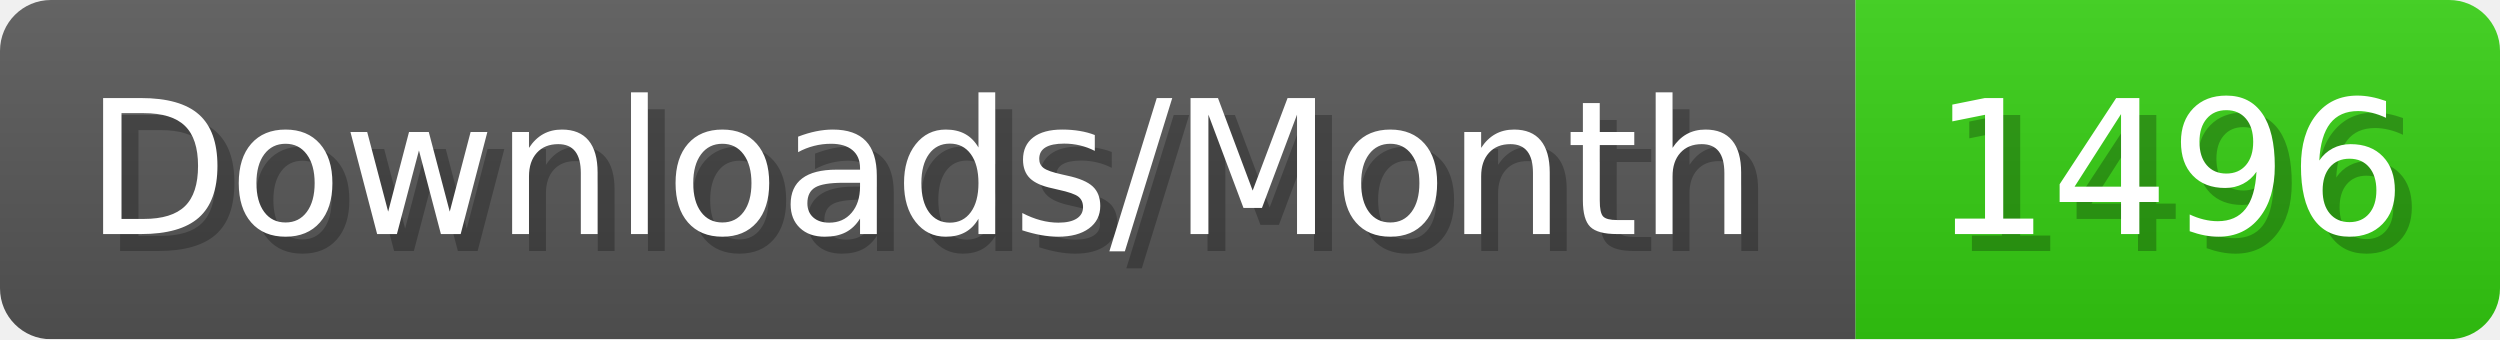
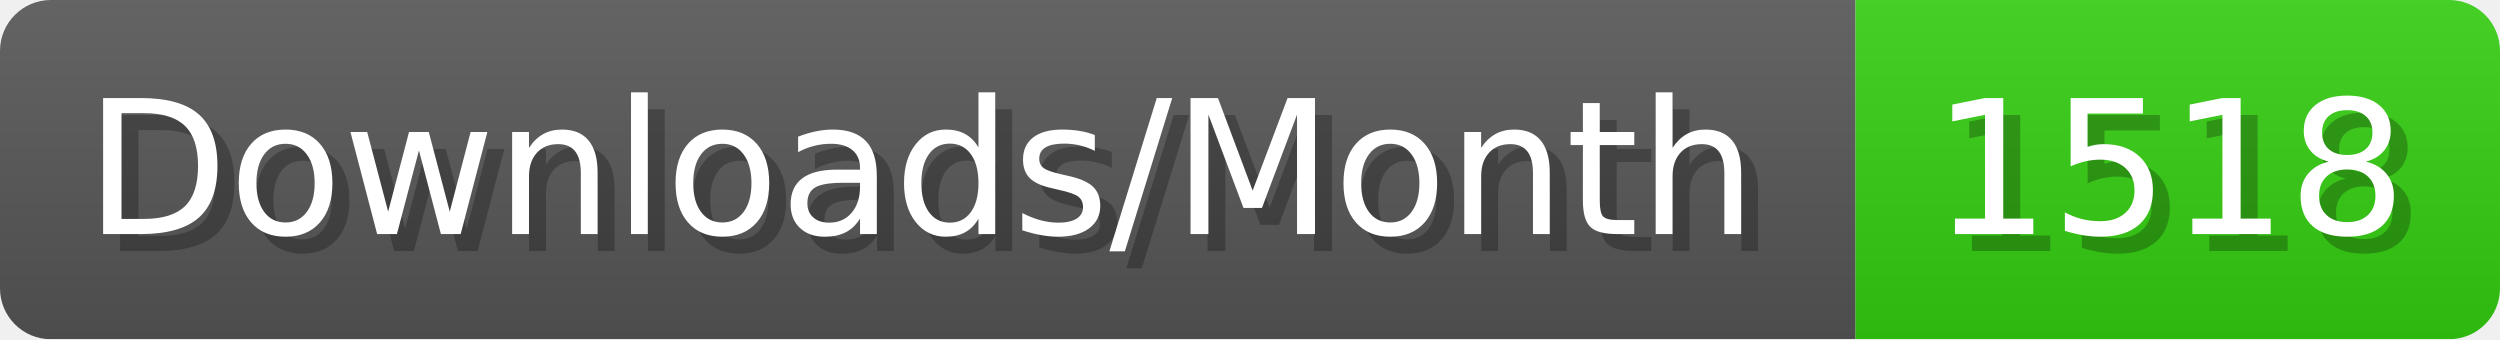
- <svg xmlns="http://www.w3.org/2000/svg" width="147.4" height="20" viewBox="0 0 1474 200" role="img" aria-label="Downloads/Month: 1496">
+ <svg xmlns="http://www.w3.org/2000/svg" width="147.4" height="20" viewBox="0 0 1474 200" role="img" aria-label="Downloads/Month: 1518">
  <linearGradient id="YlXUI" x2="0" y2="100%">
    <stop offset="0" stop-opacity=".1" stop-color="#EEE" />
    <stop offset="1" stop-opacity=".1" />
  </linearGradient>
  <mask id="JHhop">
    <rect width="1474" height="200" rx="30" fill="#FFF" />
  </mask>
  <g mask="url(#JHhop)">
    <rect width="1094" height="200" fill="#555" />
    <rect width="380" height="200" fill="#3C1" x="1094" />
    <rect width="1474" height="200" fill="url(#YlXUI)" />
  </g>
  <g aria-hidden="true" fill="#fff" text-anchor="start" font-family="Verdana,DejaVu Sans,sans-serif" font-size="110">
    <text x="60" y="148" textLength="994" fill="#000" opacity="0.25">Downloads/Month</text>
    <text x="50" y="138" textLength="994">Downloads/Month</text>
-     <text x="1149" y="148" textLength="280" fill="#000" opacity="0.25">1496</text>
-     <text x="1139" y="138" textLength="280">1496</text>
+     <text x="1149" y="148" textLength="280" fill="#000" opacity="0.25">1518</text>
+     <text x="1139" y="138" textLength="280">1518</text>
  </g>
</svg>
